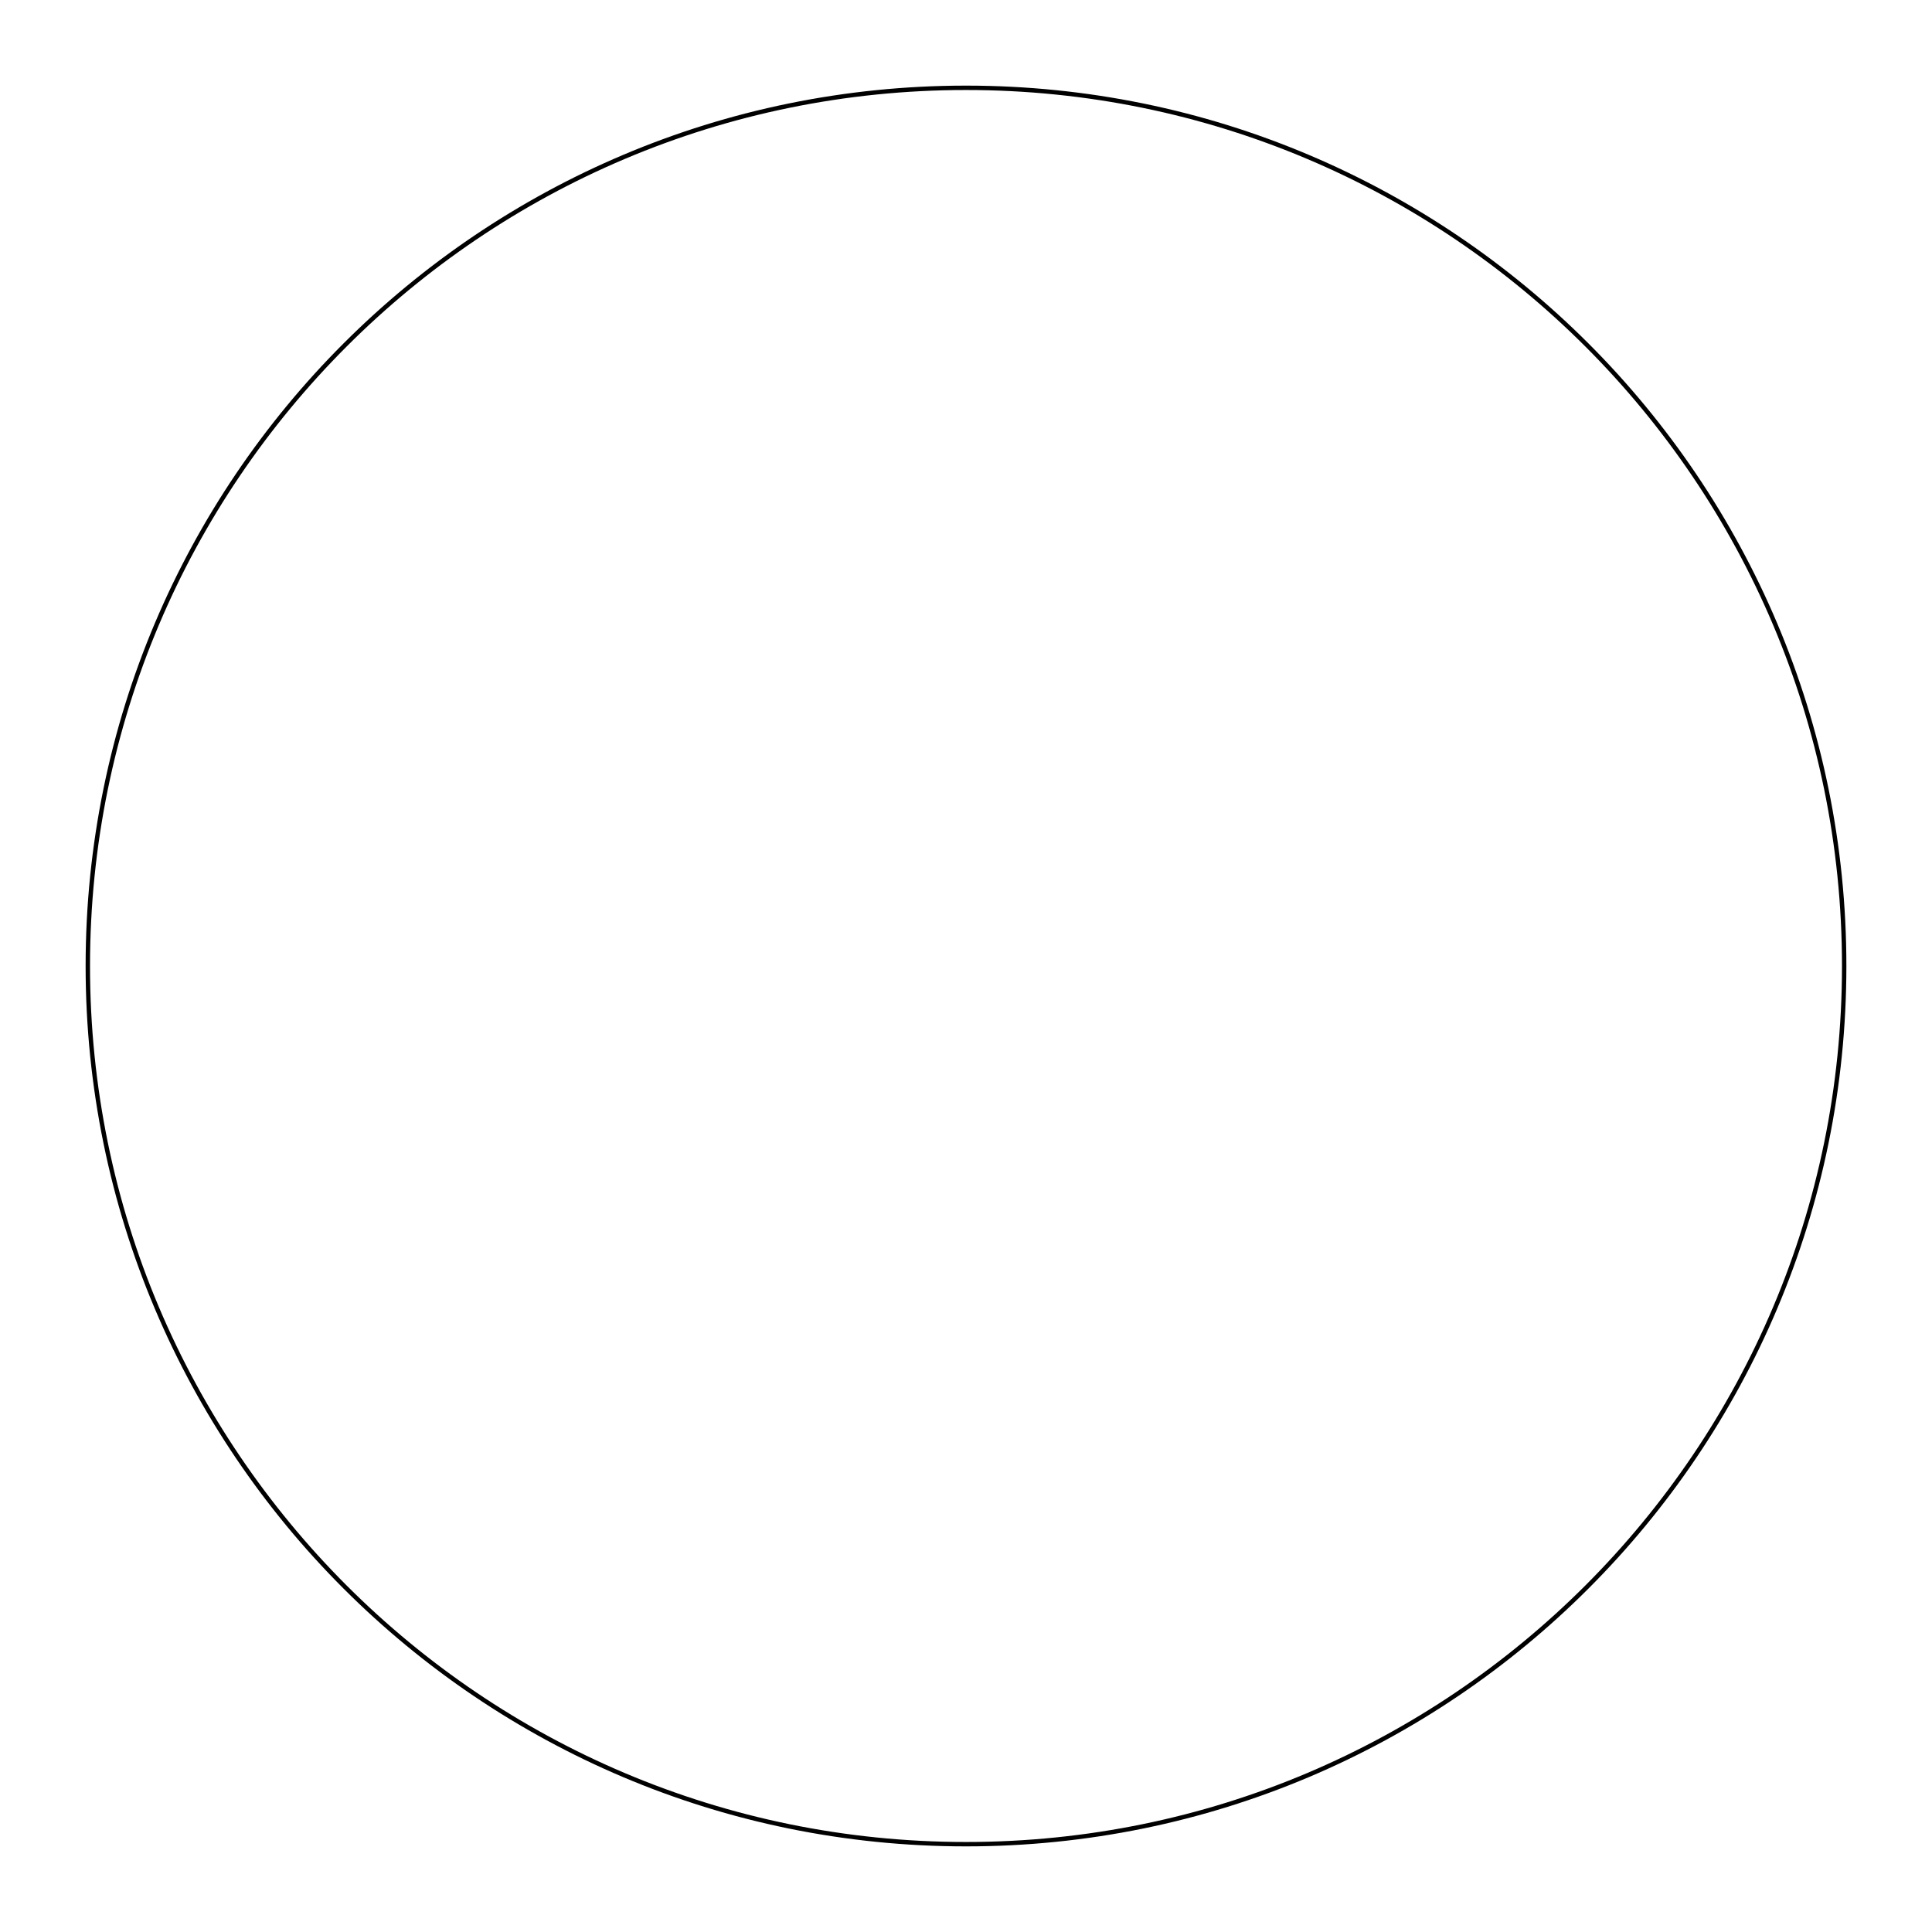
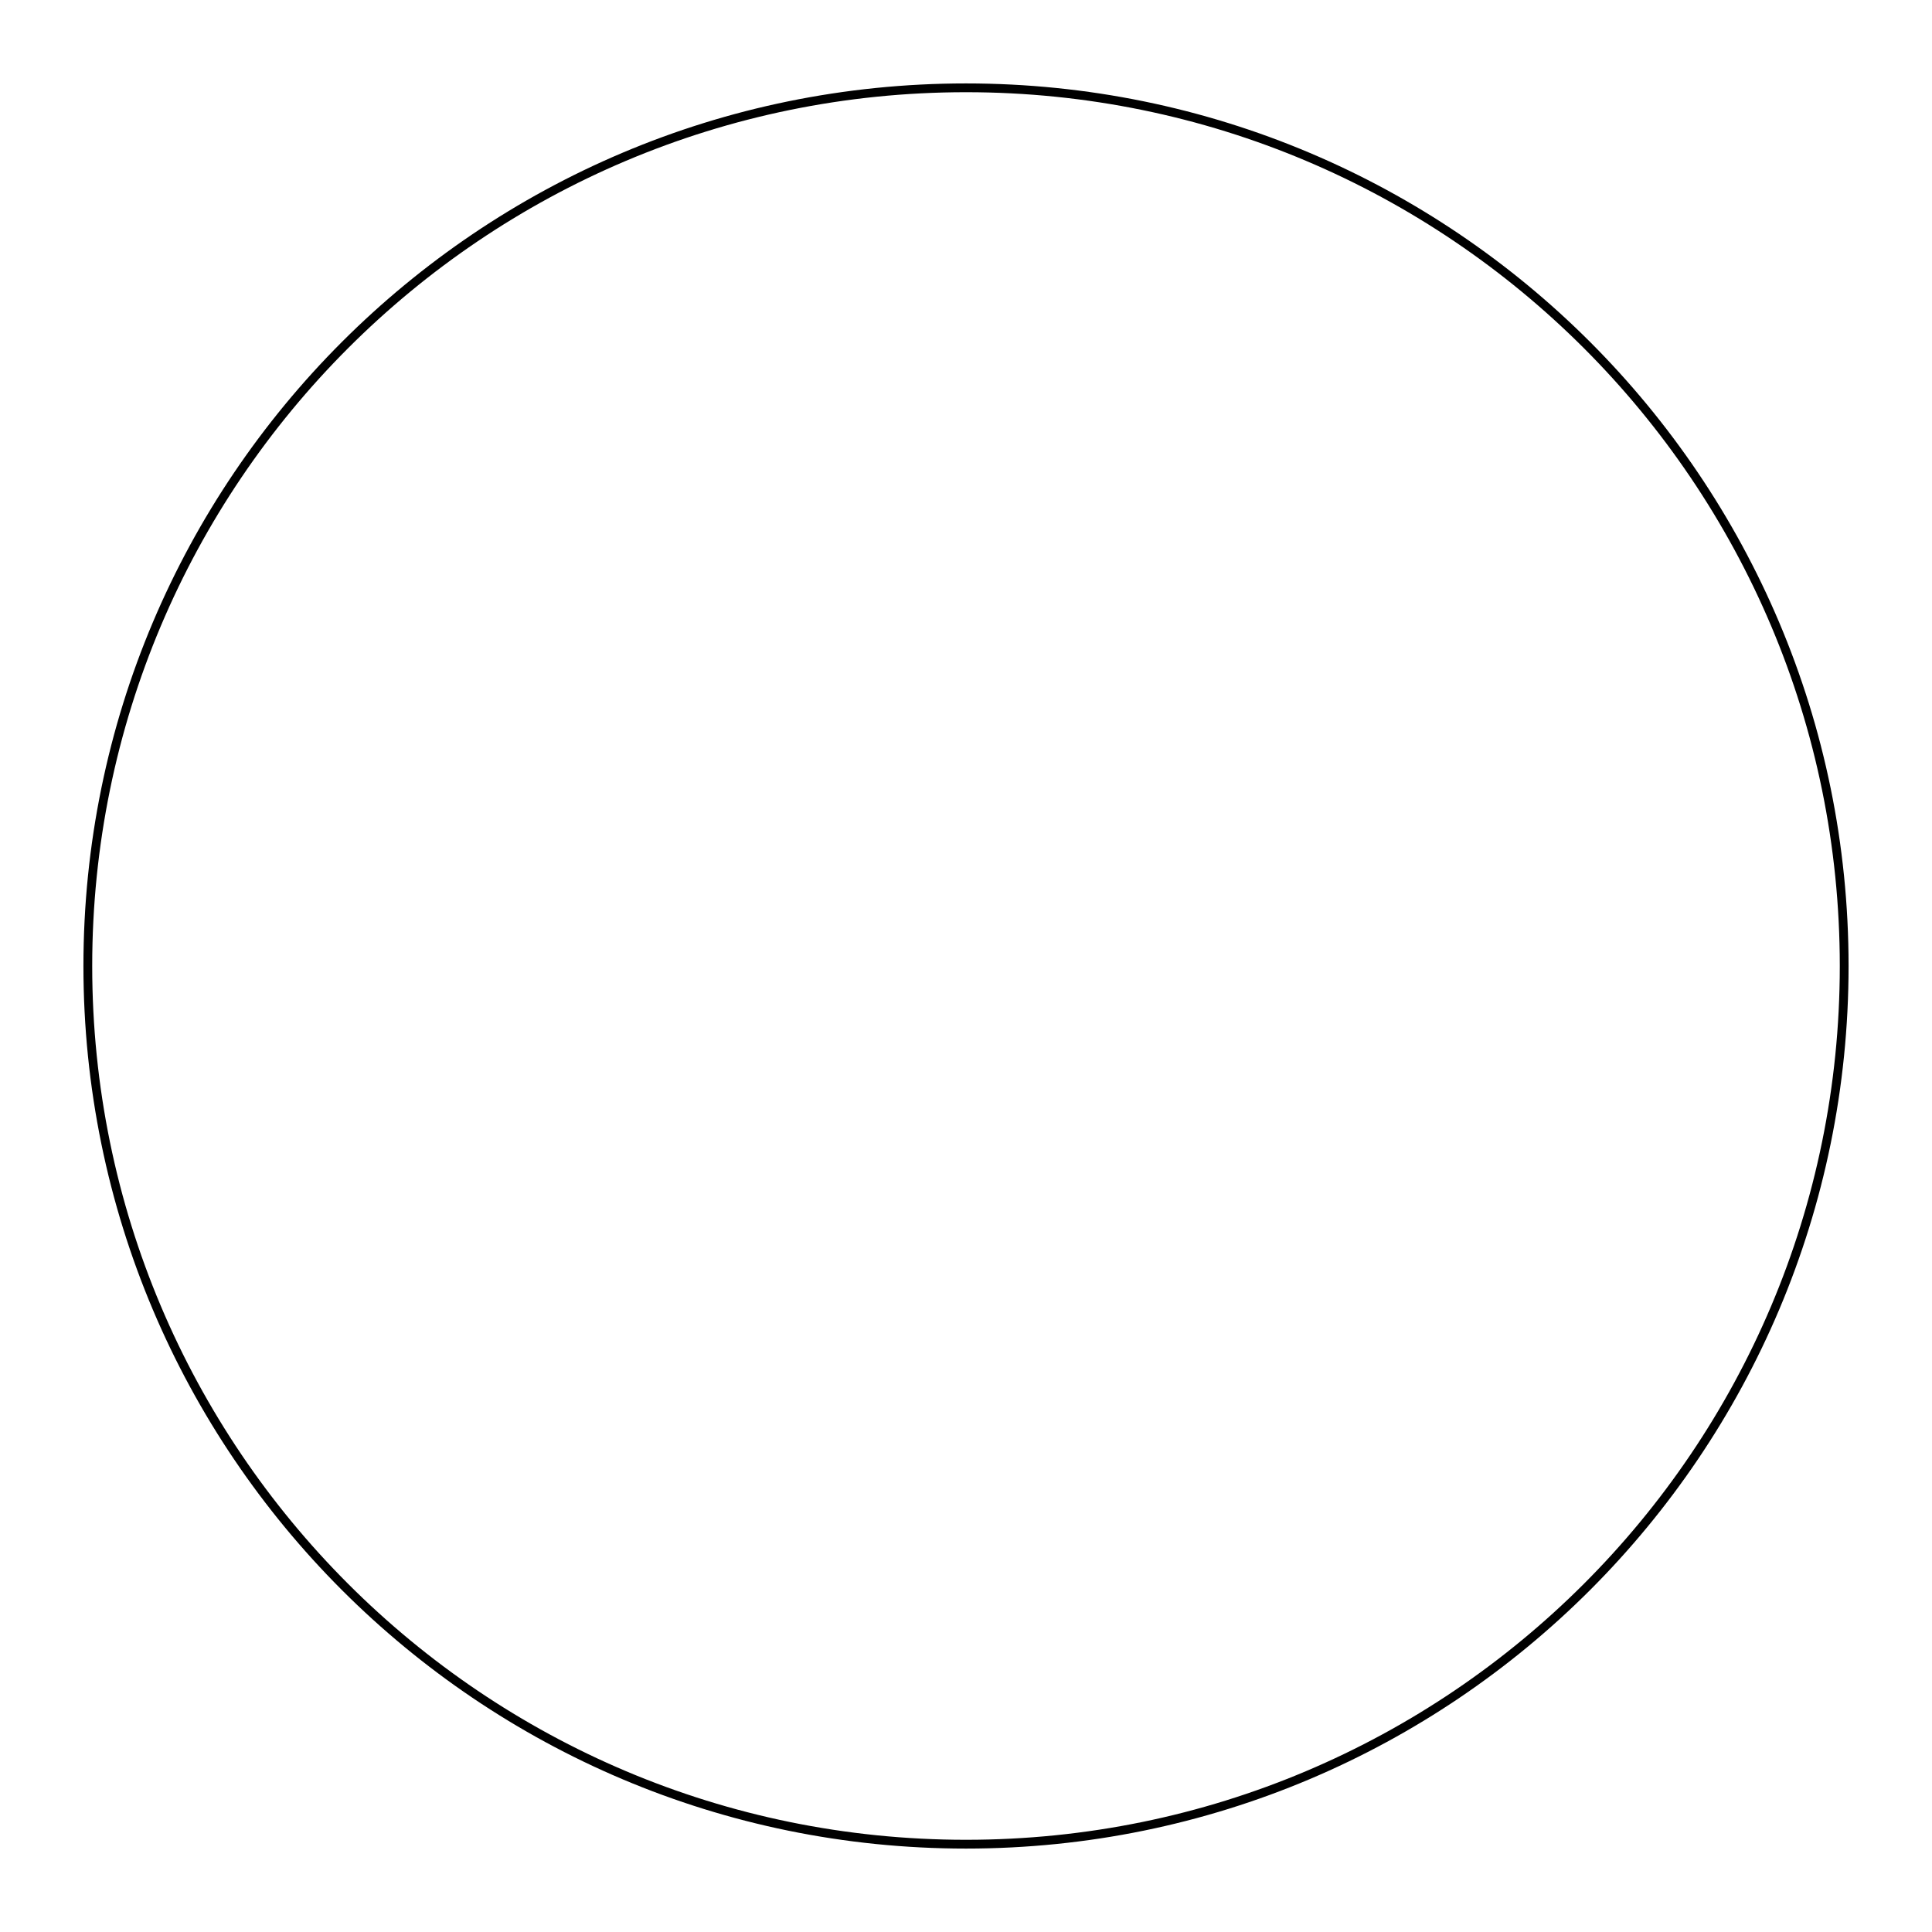
<svg xmlns="http://www.w3.org/2000/svg" viewBox="0 0 440 440">
-   <circle cx="220" cy="220" fill="none" r="200" stroke="black" stroke-width="1" />
+   <circle cx="220" cy="220" fill="none" r="200" stroke="black" stroke-width="2" />
</svg>
